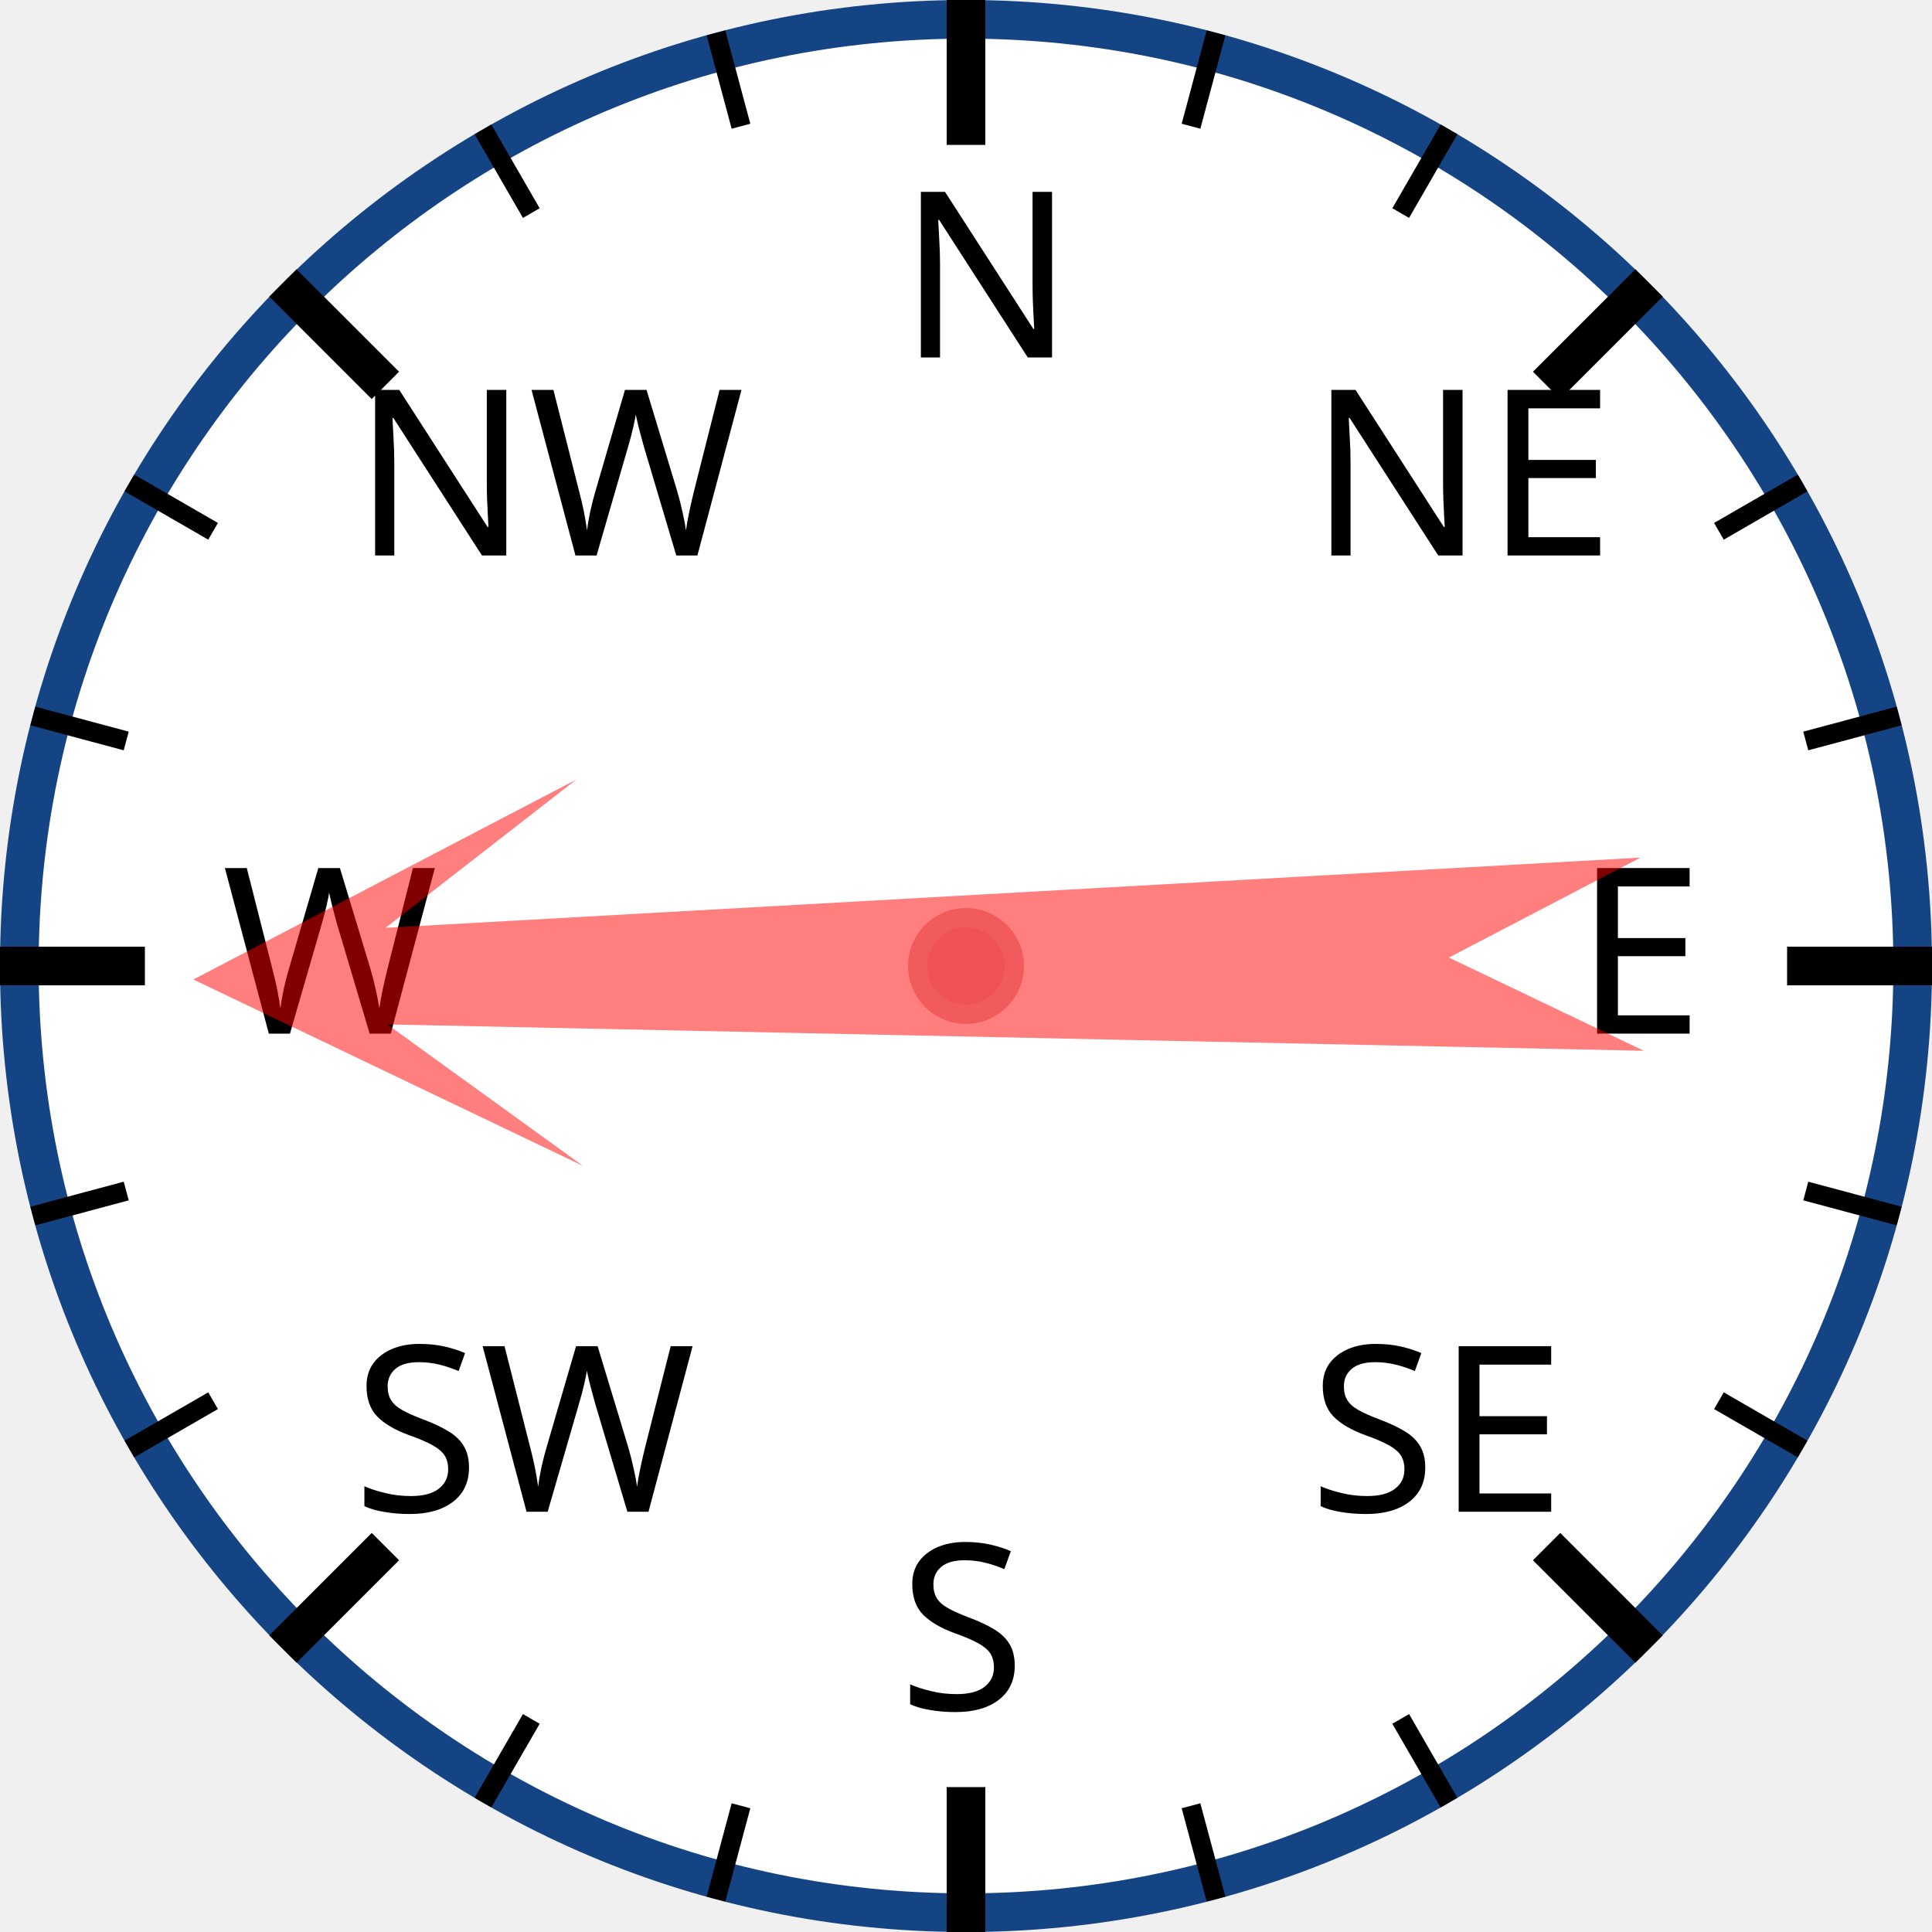
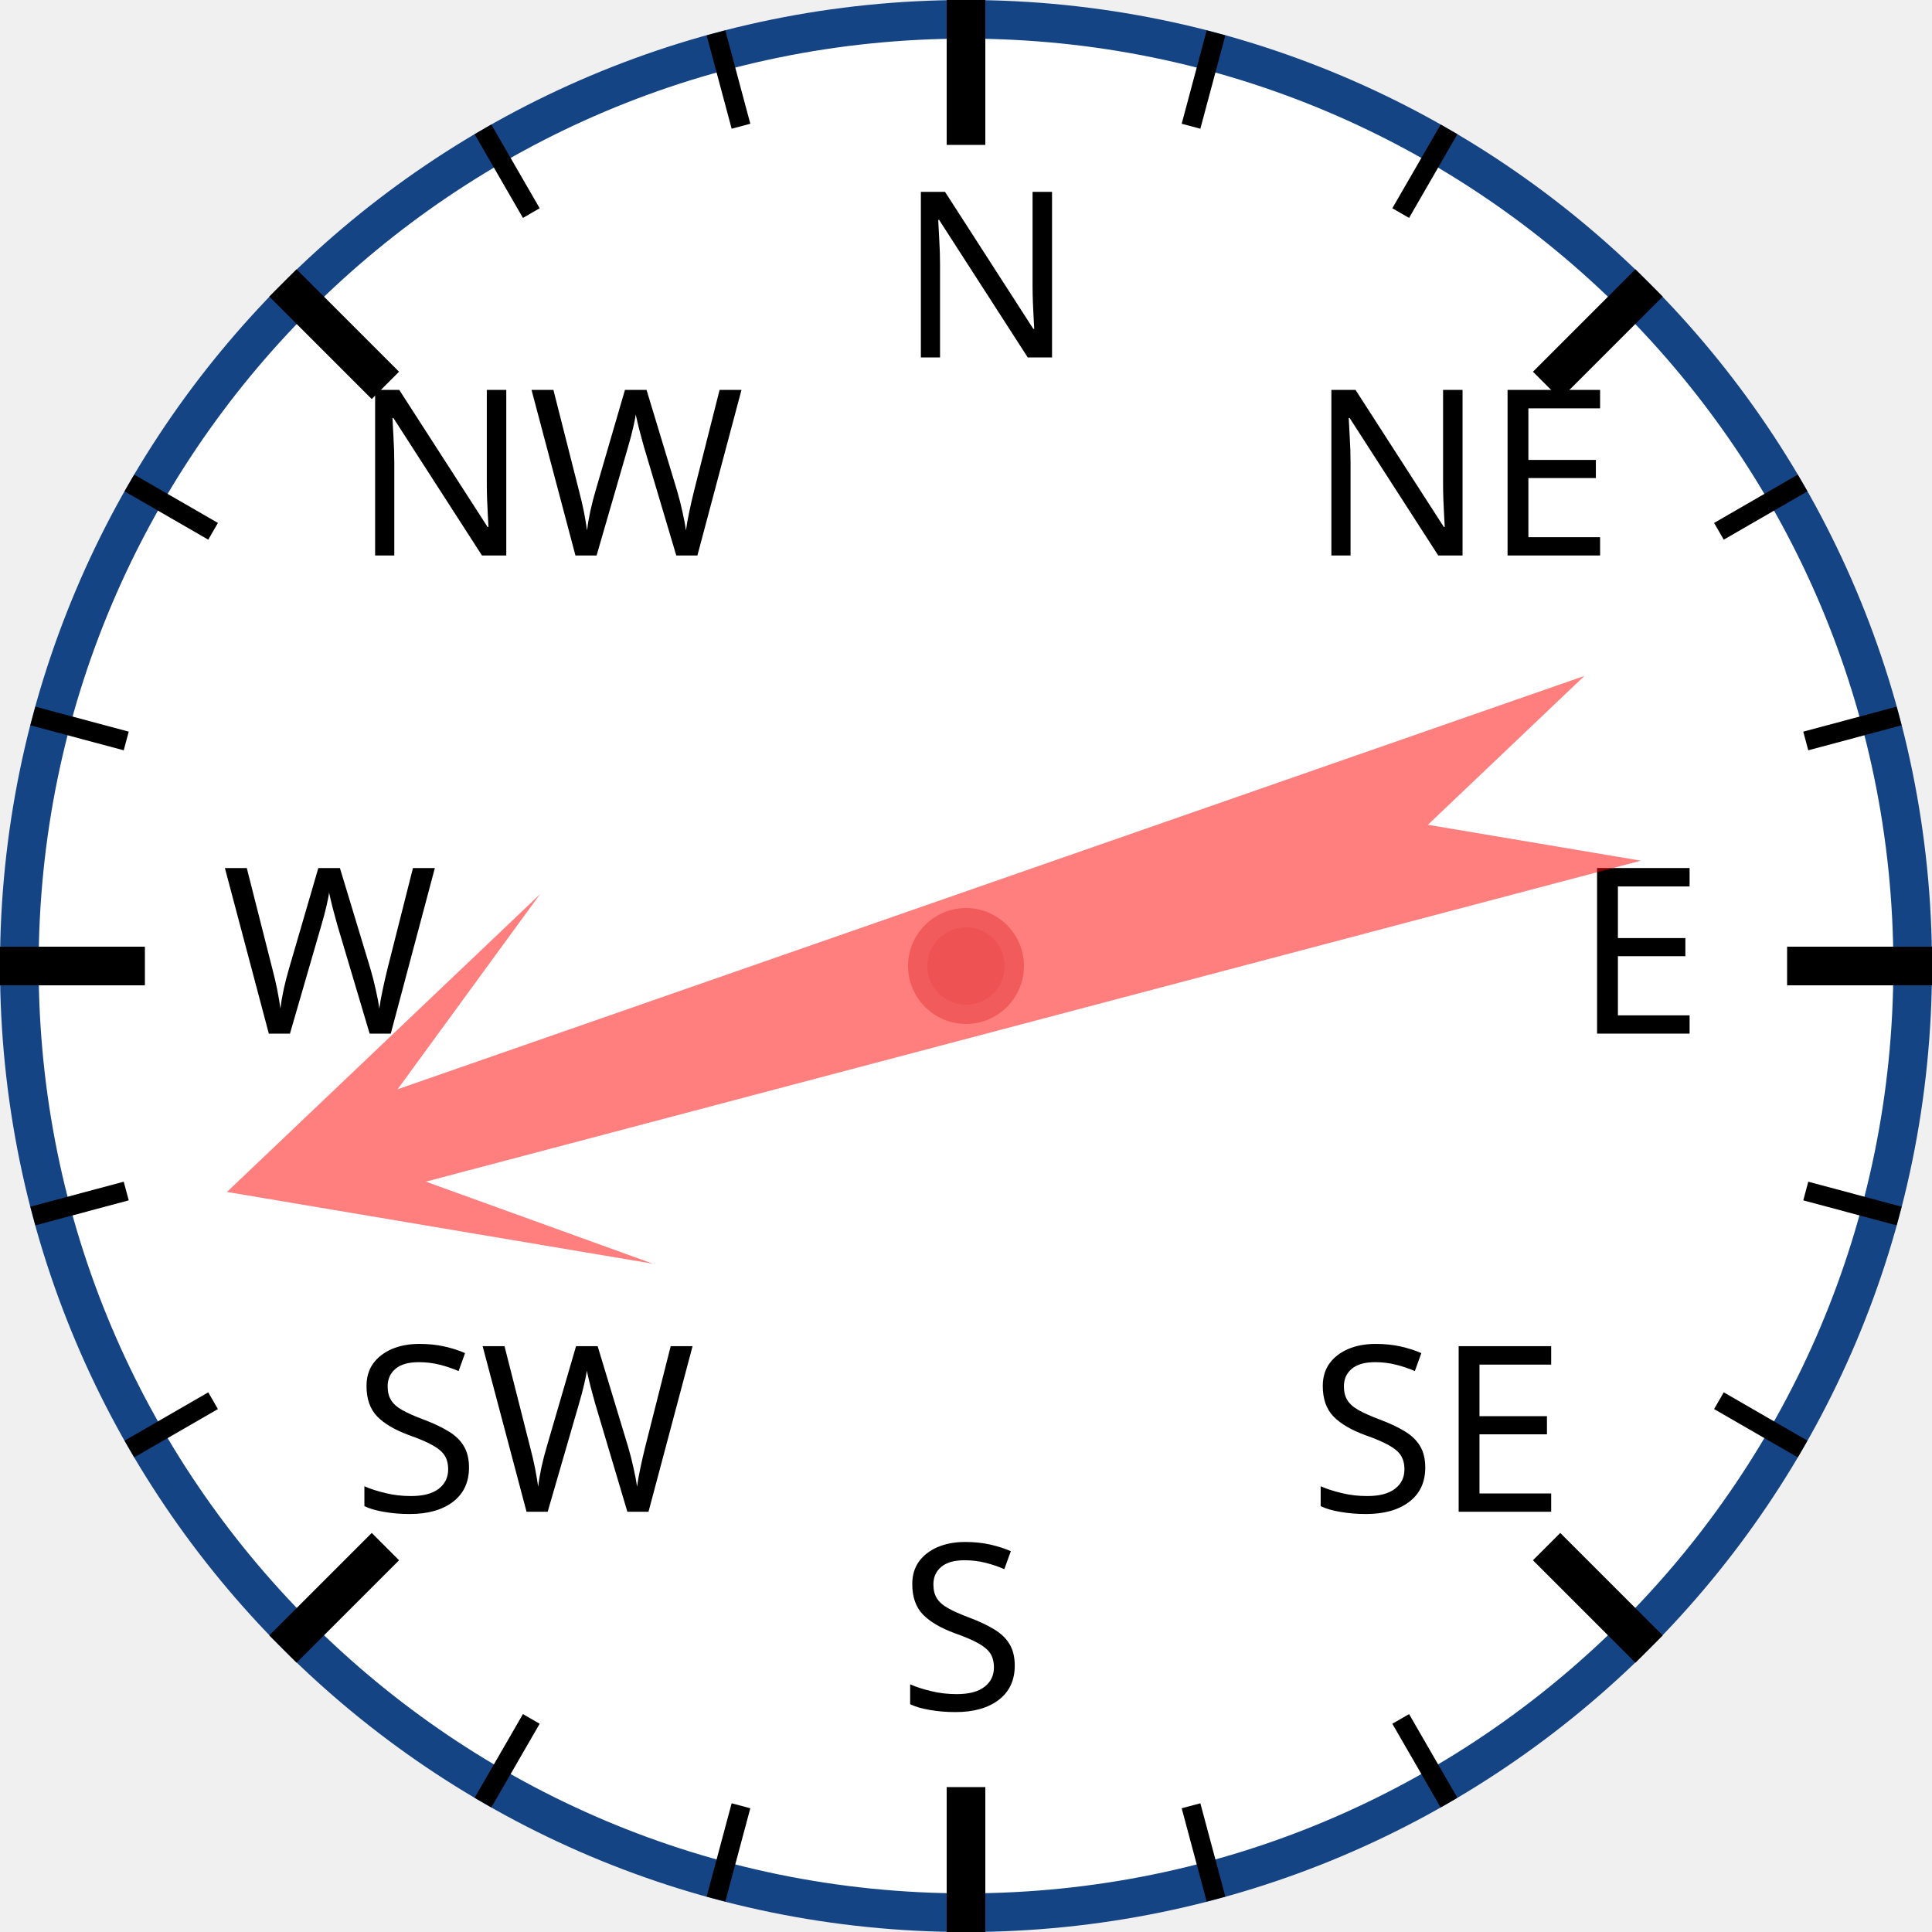
<svg xmlns="http://www.w3.org/2000/svg" width="120px" height="120px" viewBox="0 0 200 200">
  <circle cx="100" cy="100" r="98" style="fill: white; stroke: #154485; stroke-width: 4;" />
  <text x="93.0" y="37.0" style="font-family: sans-serif; font-size: 18pt;">N</text>
  <line x1="100.0" y1="0.0" x2="100.0" y2="15.0" style="stroke: black; stroke-width: 4;" />
  <line x1="74.118" y1="3.407" x2="76.706" y2="13.067" style="stroke: black; stroke-width: 2;" />
  <line x1="50" y1="13.397" x2="55" y2="22.058" style="stroke: black; stroke-width: 2;" />
  <text x="36.503" y="57.503" style="font-family: sans-serif; font-size: 18pt;">NW</text>
  <line x1="29.289" y1="29.289" x2="39.896" y2="39.896" style="stroke: black; stroke-width: 4;" />
  <line x1="13.397" y1="50" x2="22.058" y2="55" style="stroke: black; stroke-width: 2;" />
  <line x1="3.407" y1="74.118" x2="13.067" y2="76.706" style="stroke: black; stroke-width: 2;" />
  <text x="23.0" y="107.0" style="font-family: sans-serif; font-size: 18pt;">W</text>
  <line x1="0.0" y1="100.0" x2="15.0" y2="100.0" style="stroke: black; stroke-width: 4;" />
  <line x1="3.407" y1="125.882" x2="13.067" y2="123.294" style="stroke: black; stroke-width: 2;" />
  <line x1="13.397" y1="150" x2="22.058" y2="145" style="stroke: black; stroke-width: 2;" />
  <text x="36.503" y="156.497" style="font-family: sans-serif; font-size: 18pt;">SW</text>
  <line x1="29.289" y1="170.711" x2="39.896" y2="160.104" style="stroke: black; stroke-width: 4;" />
  <line x1="50" y1="186.603" x2="55" y2="177.942" style="stroke: black; stroke-width: 2;" />
  <line x1="74.118" y1="196.593" x2="76.706" y2="186.933" style="stroke: black; stroke-width: 2;" />
  <text x="93" y="177.0" style="font-family: sans-serif; font-size: 18pt;">S</text>
  <line x1="100" y1="200.0" x2="100" y2="185.0" style="stroke: black; stroke-width: 4;" />
  <line x1="125.882" y1="196.593" x2="123.294" y2="186.933" style="stroke: black; stroke-width: 2;" />
  <line x1="150.0" y1="186.603" x2="145.0" y2="177.942" style="stroke: black; stroke-width: 2;" />
  <text x="135.497" y="156.497" style="font-family: sans-serif; font-size: 18pt;">SE</text>
  <line x1="170.711" y1="170.711" x2="160.104" y2="160.104" style="stroke: black; stroke-width: 4;" />
  <line x1="186.603" y1="150" x2="177.942" y2="145" style="stroke: black; stroke-width: 2;" />
  <line x1="196.593" y1="125.882" x2="186.933" y2="123.294" style="stroke: black; stroke-width: 2;" />
  <text x="163.0" y="107" style="font-family: sans-serif; font-size: 18pt;">E</text>
  <line x1="200.0" y1="100" x2="185.0" y2="100" style="stroke: black; stroke-width: 4;" />
  <line x1="196.593" y1="74.118" x2="186.933" y2="76.706" style="stroke: black; stroke-width: 2;" />
  <line x1="186.603" y1="50" x2="177.942" y2="55" style="stroke: black; stroke-width: 2;" />
  <text x="135.497" y="57.503" style="font-family: sans-serif; font-size: 18pt;">NE</text>
  <line x1="170.711" y1="29.289" x2="160.104" y2="39.896" style="stroke: black; stroke-width: 4;" />
  <line x1="150" y1="13.397" x2="145" y2="22.058" style="stroke: black; stroke-width: 2;" />
  <line x1="125.882" y1="3.407" x2="123.294" y2="13.067" style="stroke: black; stroke-width: 2;" />
-   <polygon points="100 20 120 60 105 40 110 170 100 150 90 170 95 40 80 60" style="fill: red; fill-opacity: 0.5;" transform="rotate(269,100,100)" />
+   <polygon points="100 20 120 60 105 40 110 170 100 150 90 170 95 40 80 60" style="fill: red; fill-opacity: 0.5;" transform="rotate(253,100,100)" />
  <circle cx="100" cy="100" r="5" style="fill: #EE5252; stroke: #F25B5B; stroke-width: 2;" />
</svg>
